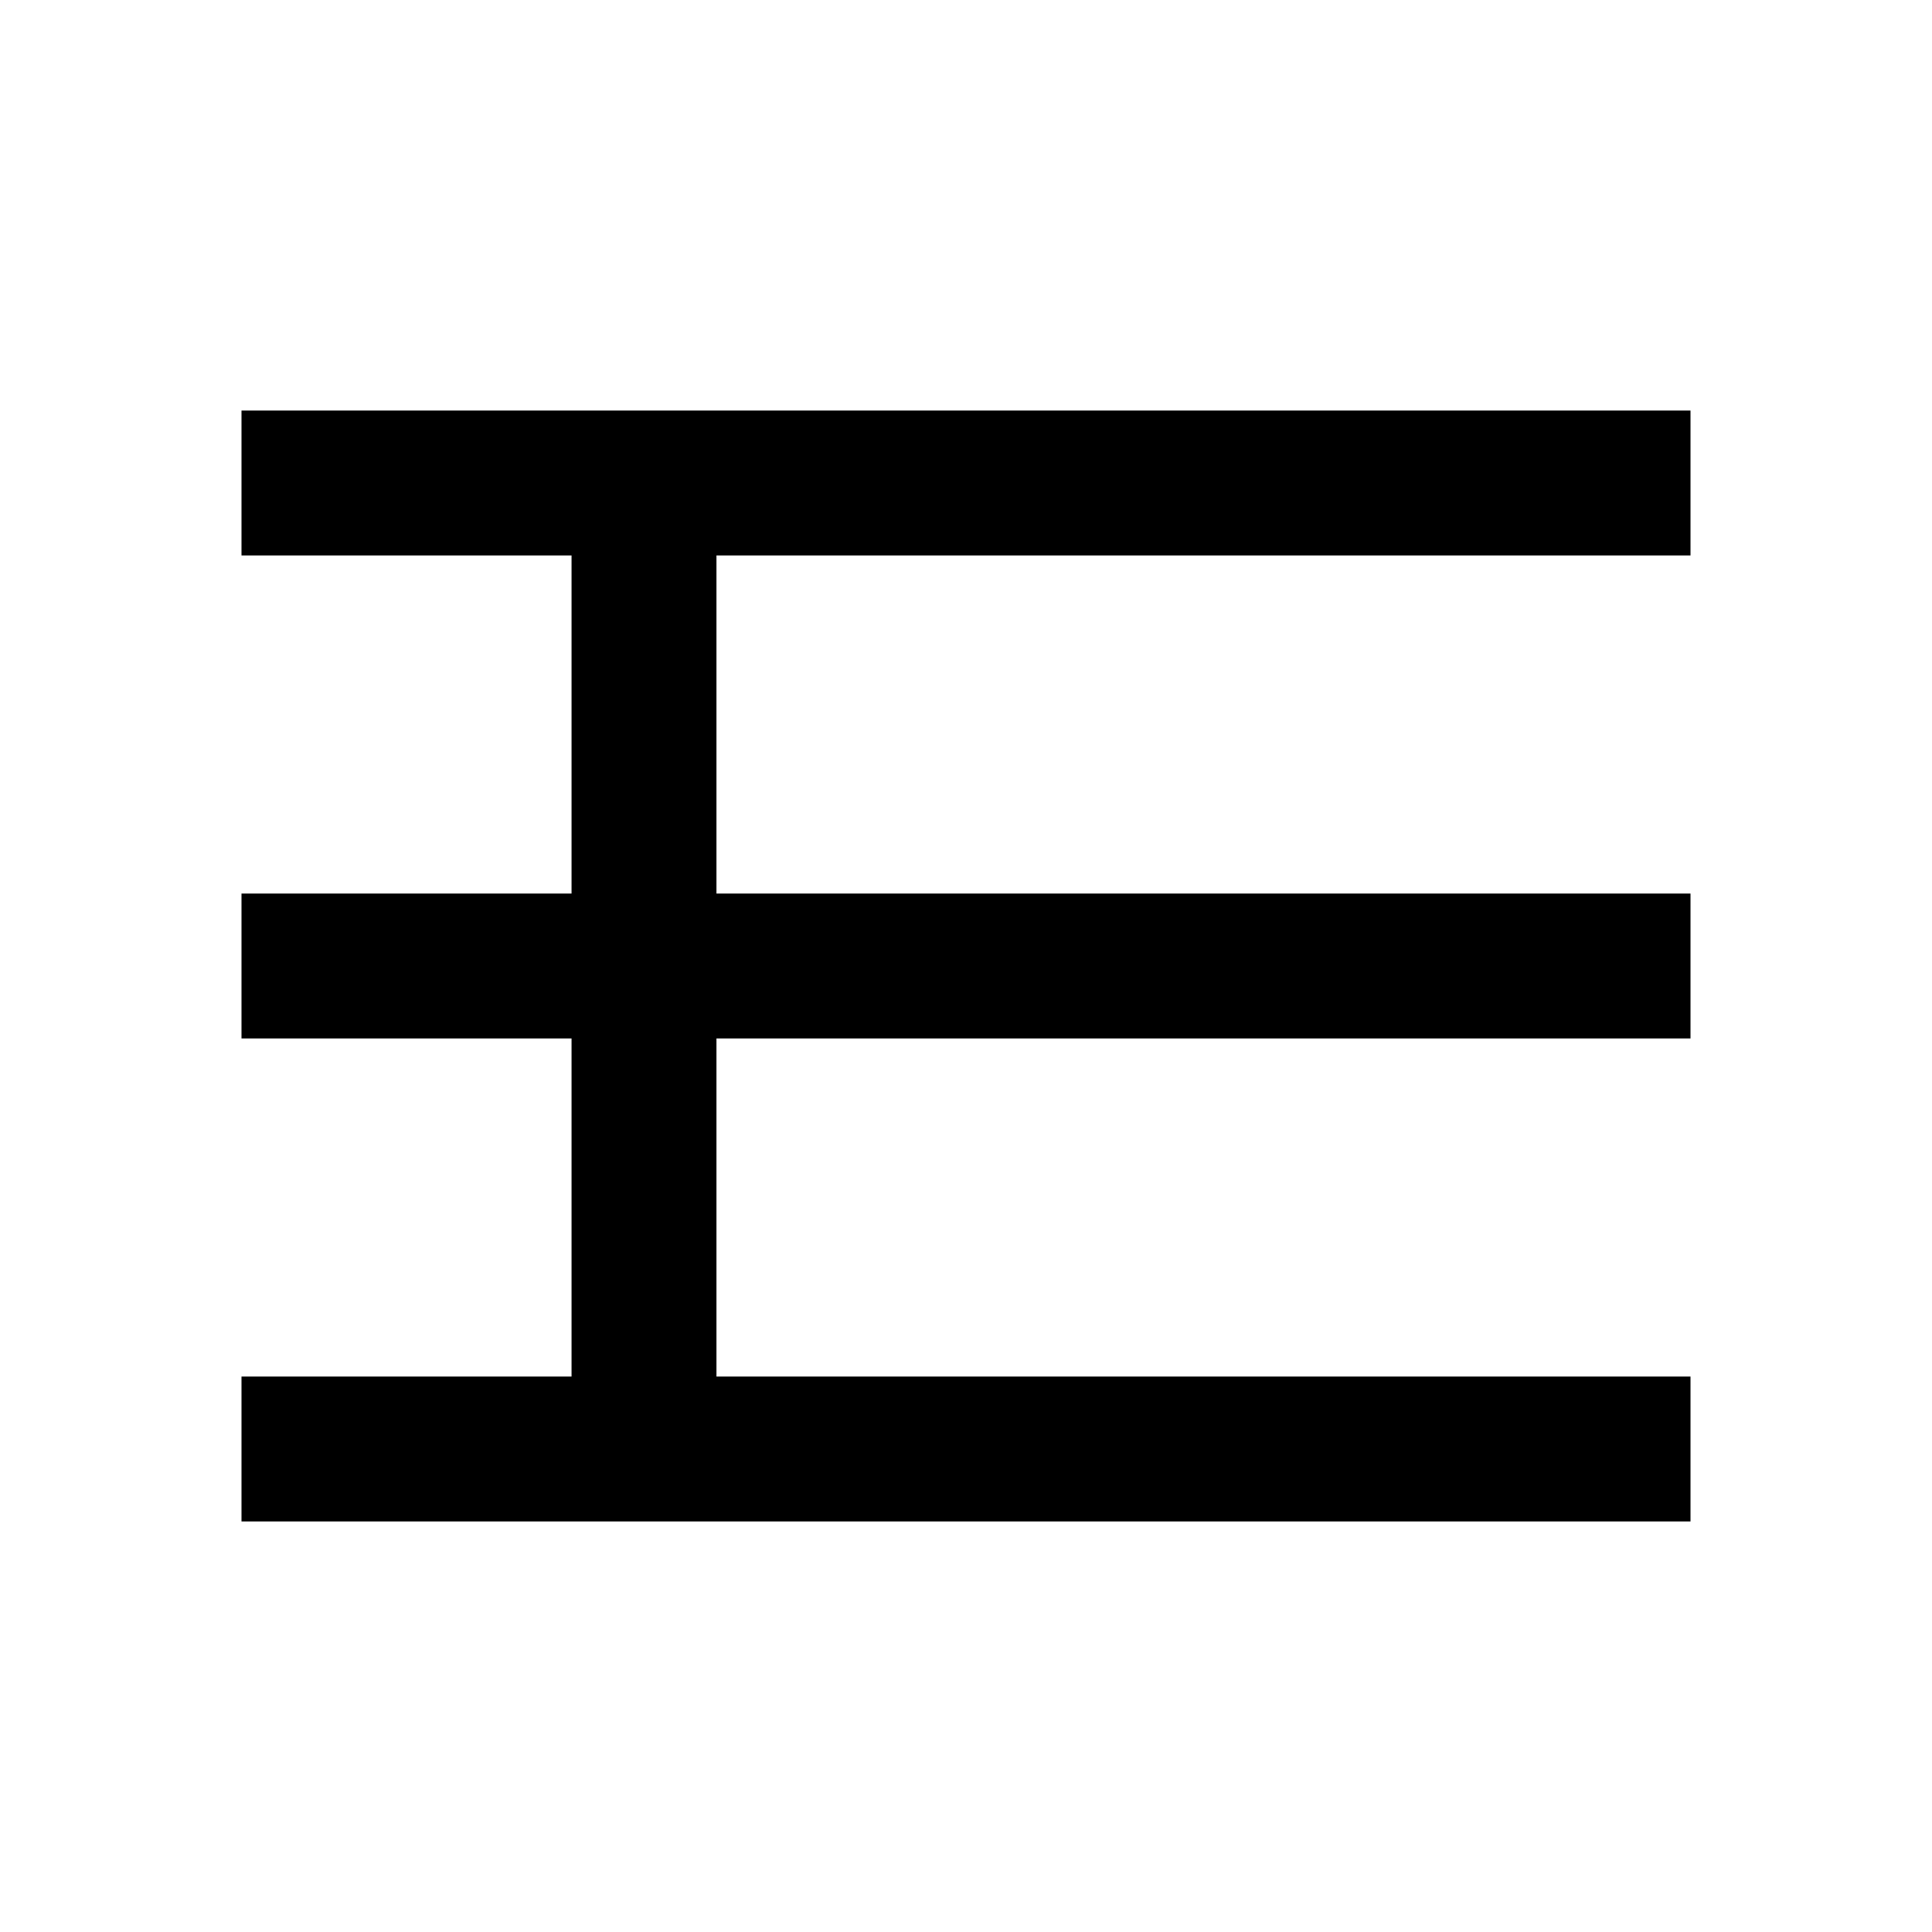
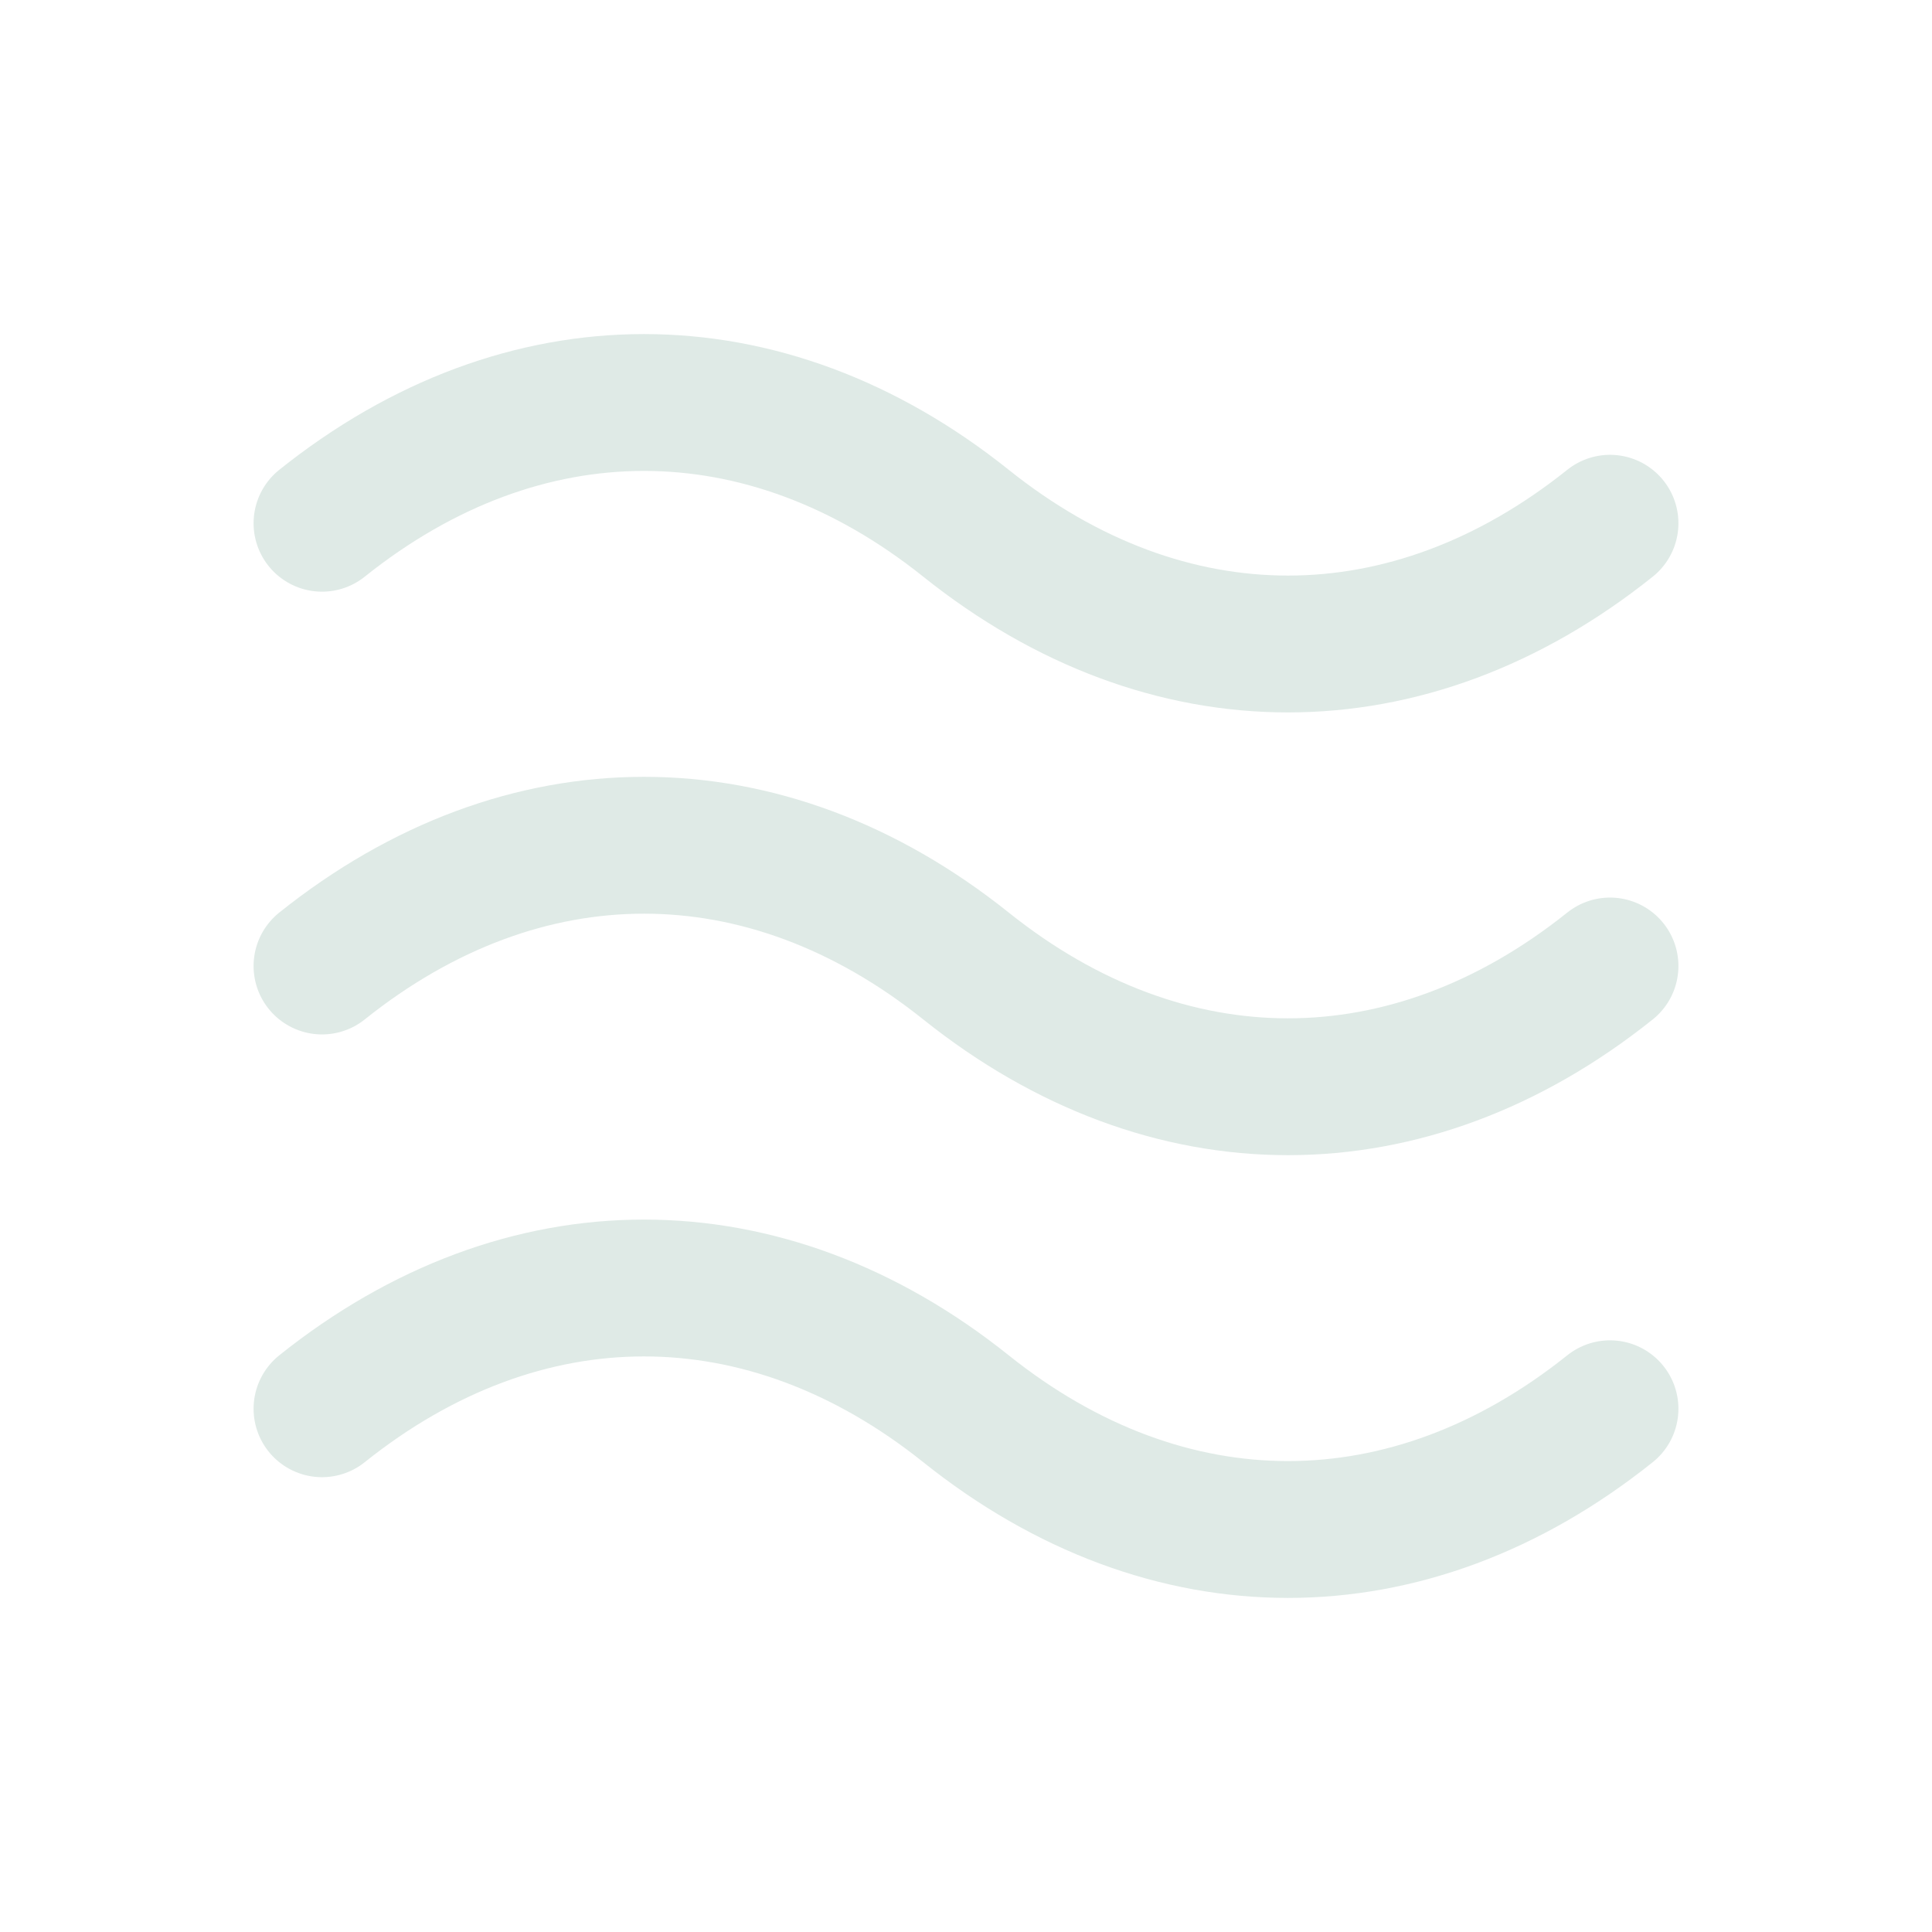
- <svg width="18" height="18" viewBox="0 0 24 24" fill="none" stroke="currentColor" stroke-width="1.8">
-   <path d="M3 6h18M3 12h18M3 18h18" />
-   <path d="M8 6v12" />
+ <svg width="24" height="24" viewBox="0 0 24 24" fill="none" stroke="#dfeae6" stroke-width="1.7" stroke-linecap="round" stroke-linejoin="round">
+   <path d="M4 6.5c2.5-2 5.5-2 8 0s5.5 2 8 0" />
+   <path d="M4 12c2.5-2 5.5-2 8 0s5.5 2 8 0" />
+   <path d="M4 17.5c2.5-2 5.5-2 8 0s5.5 2 8 0" />
</svg>
